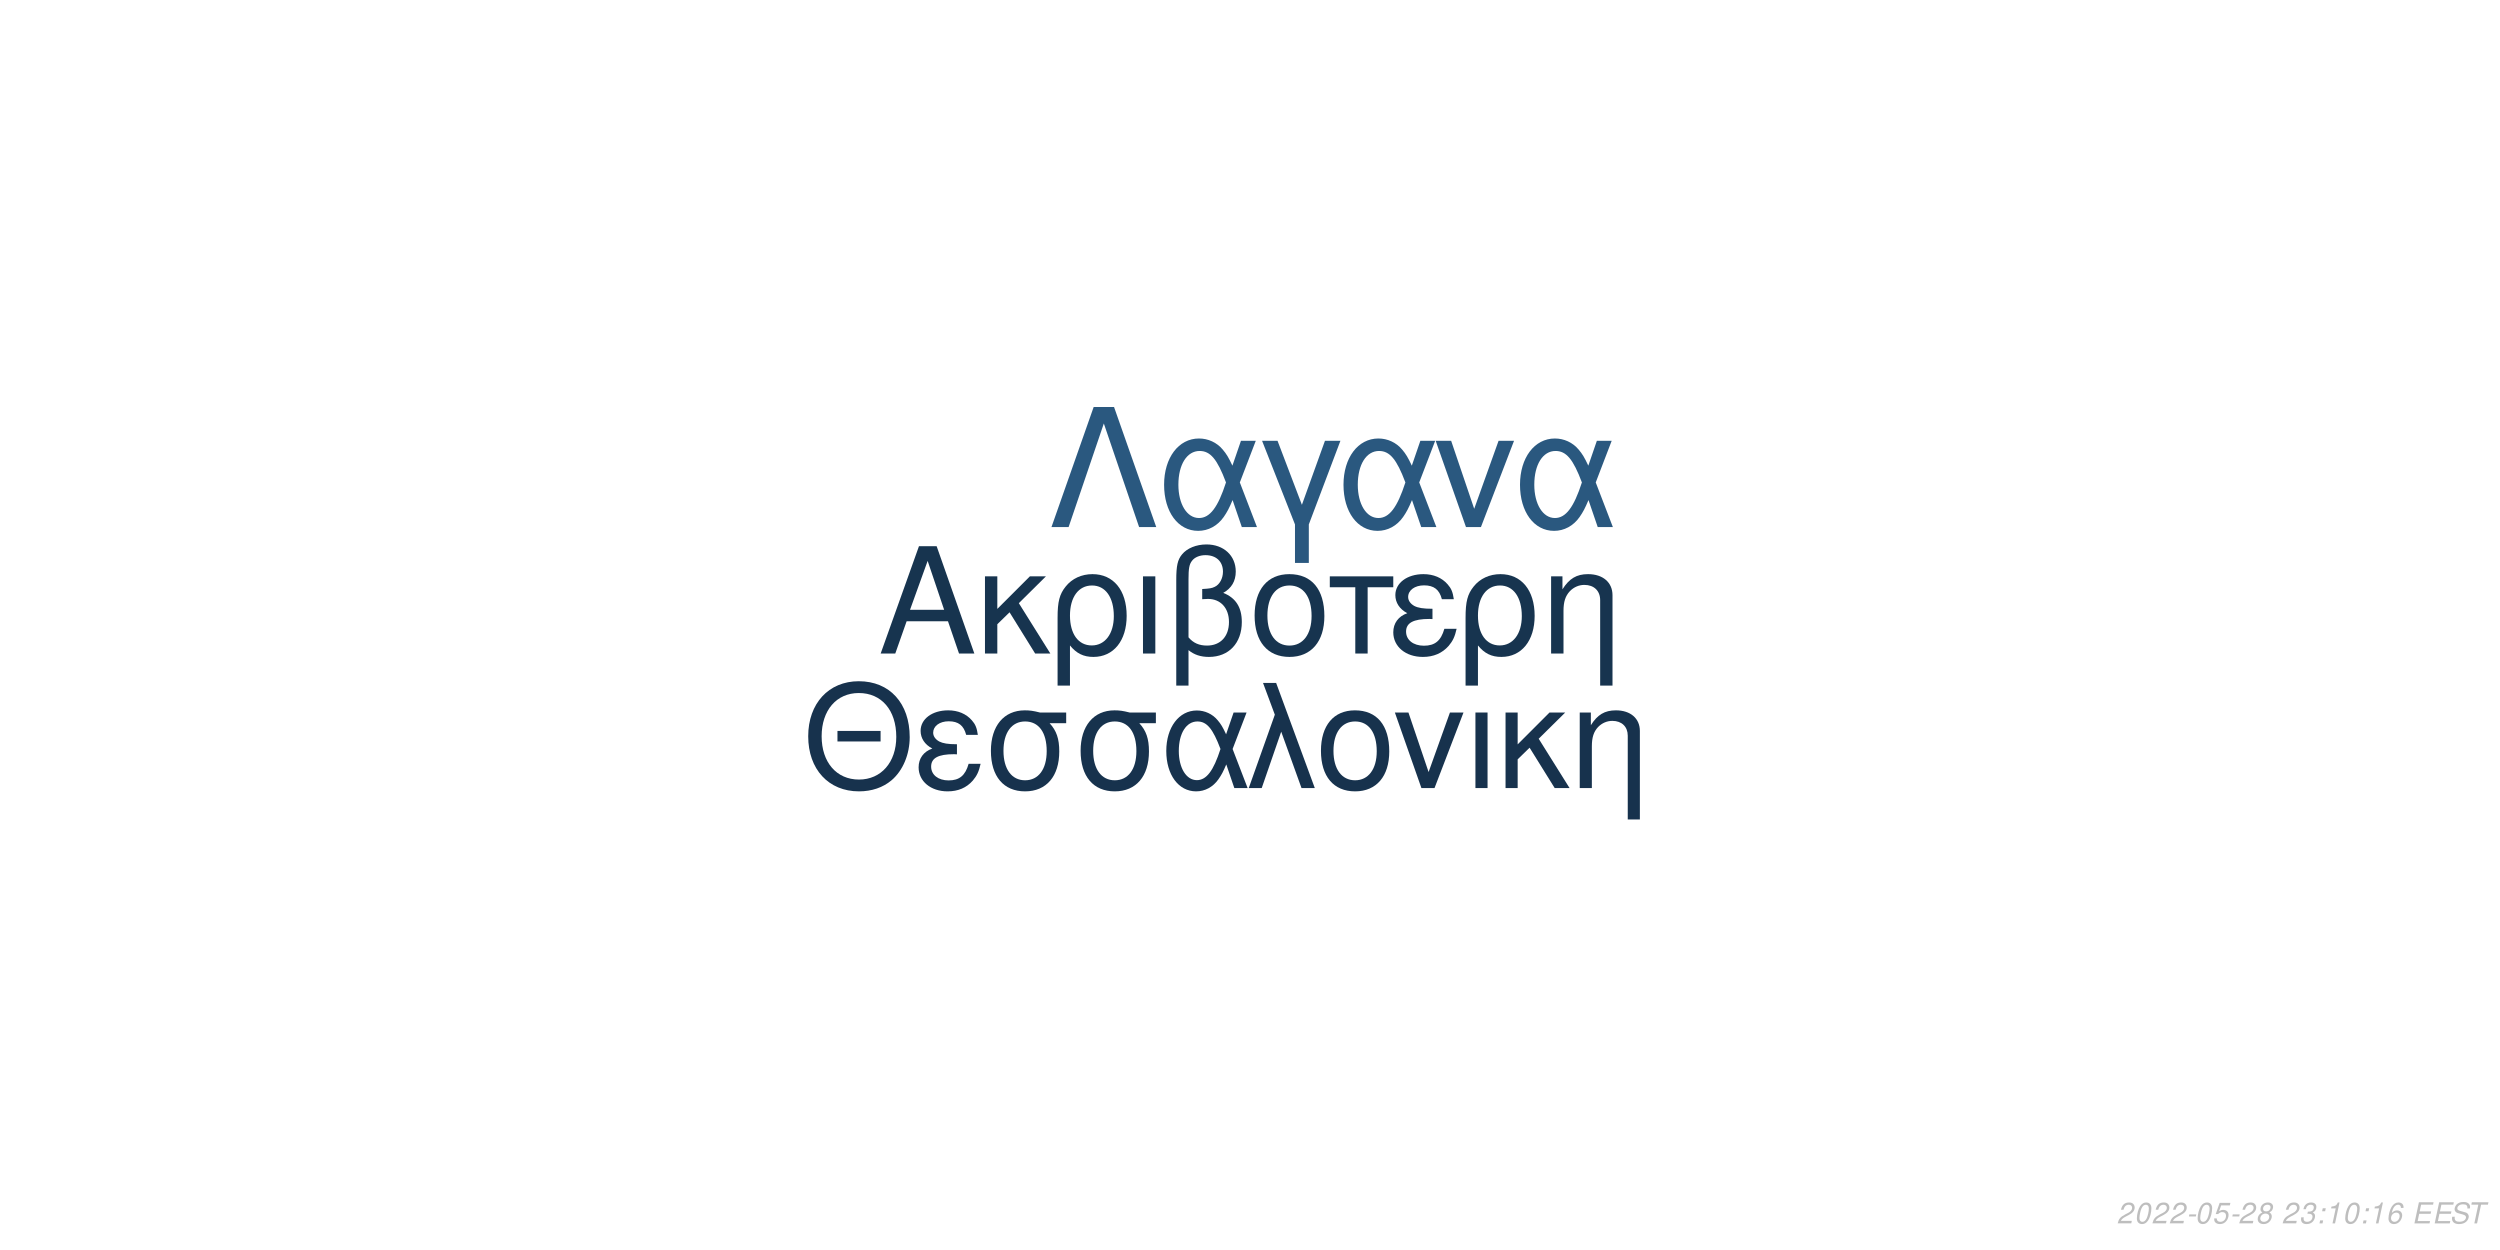
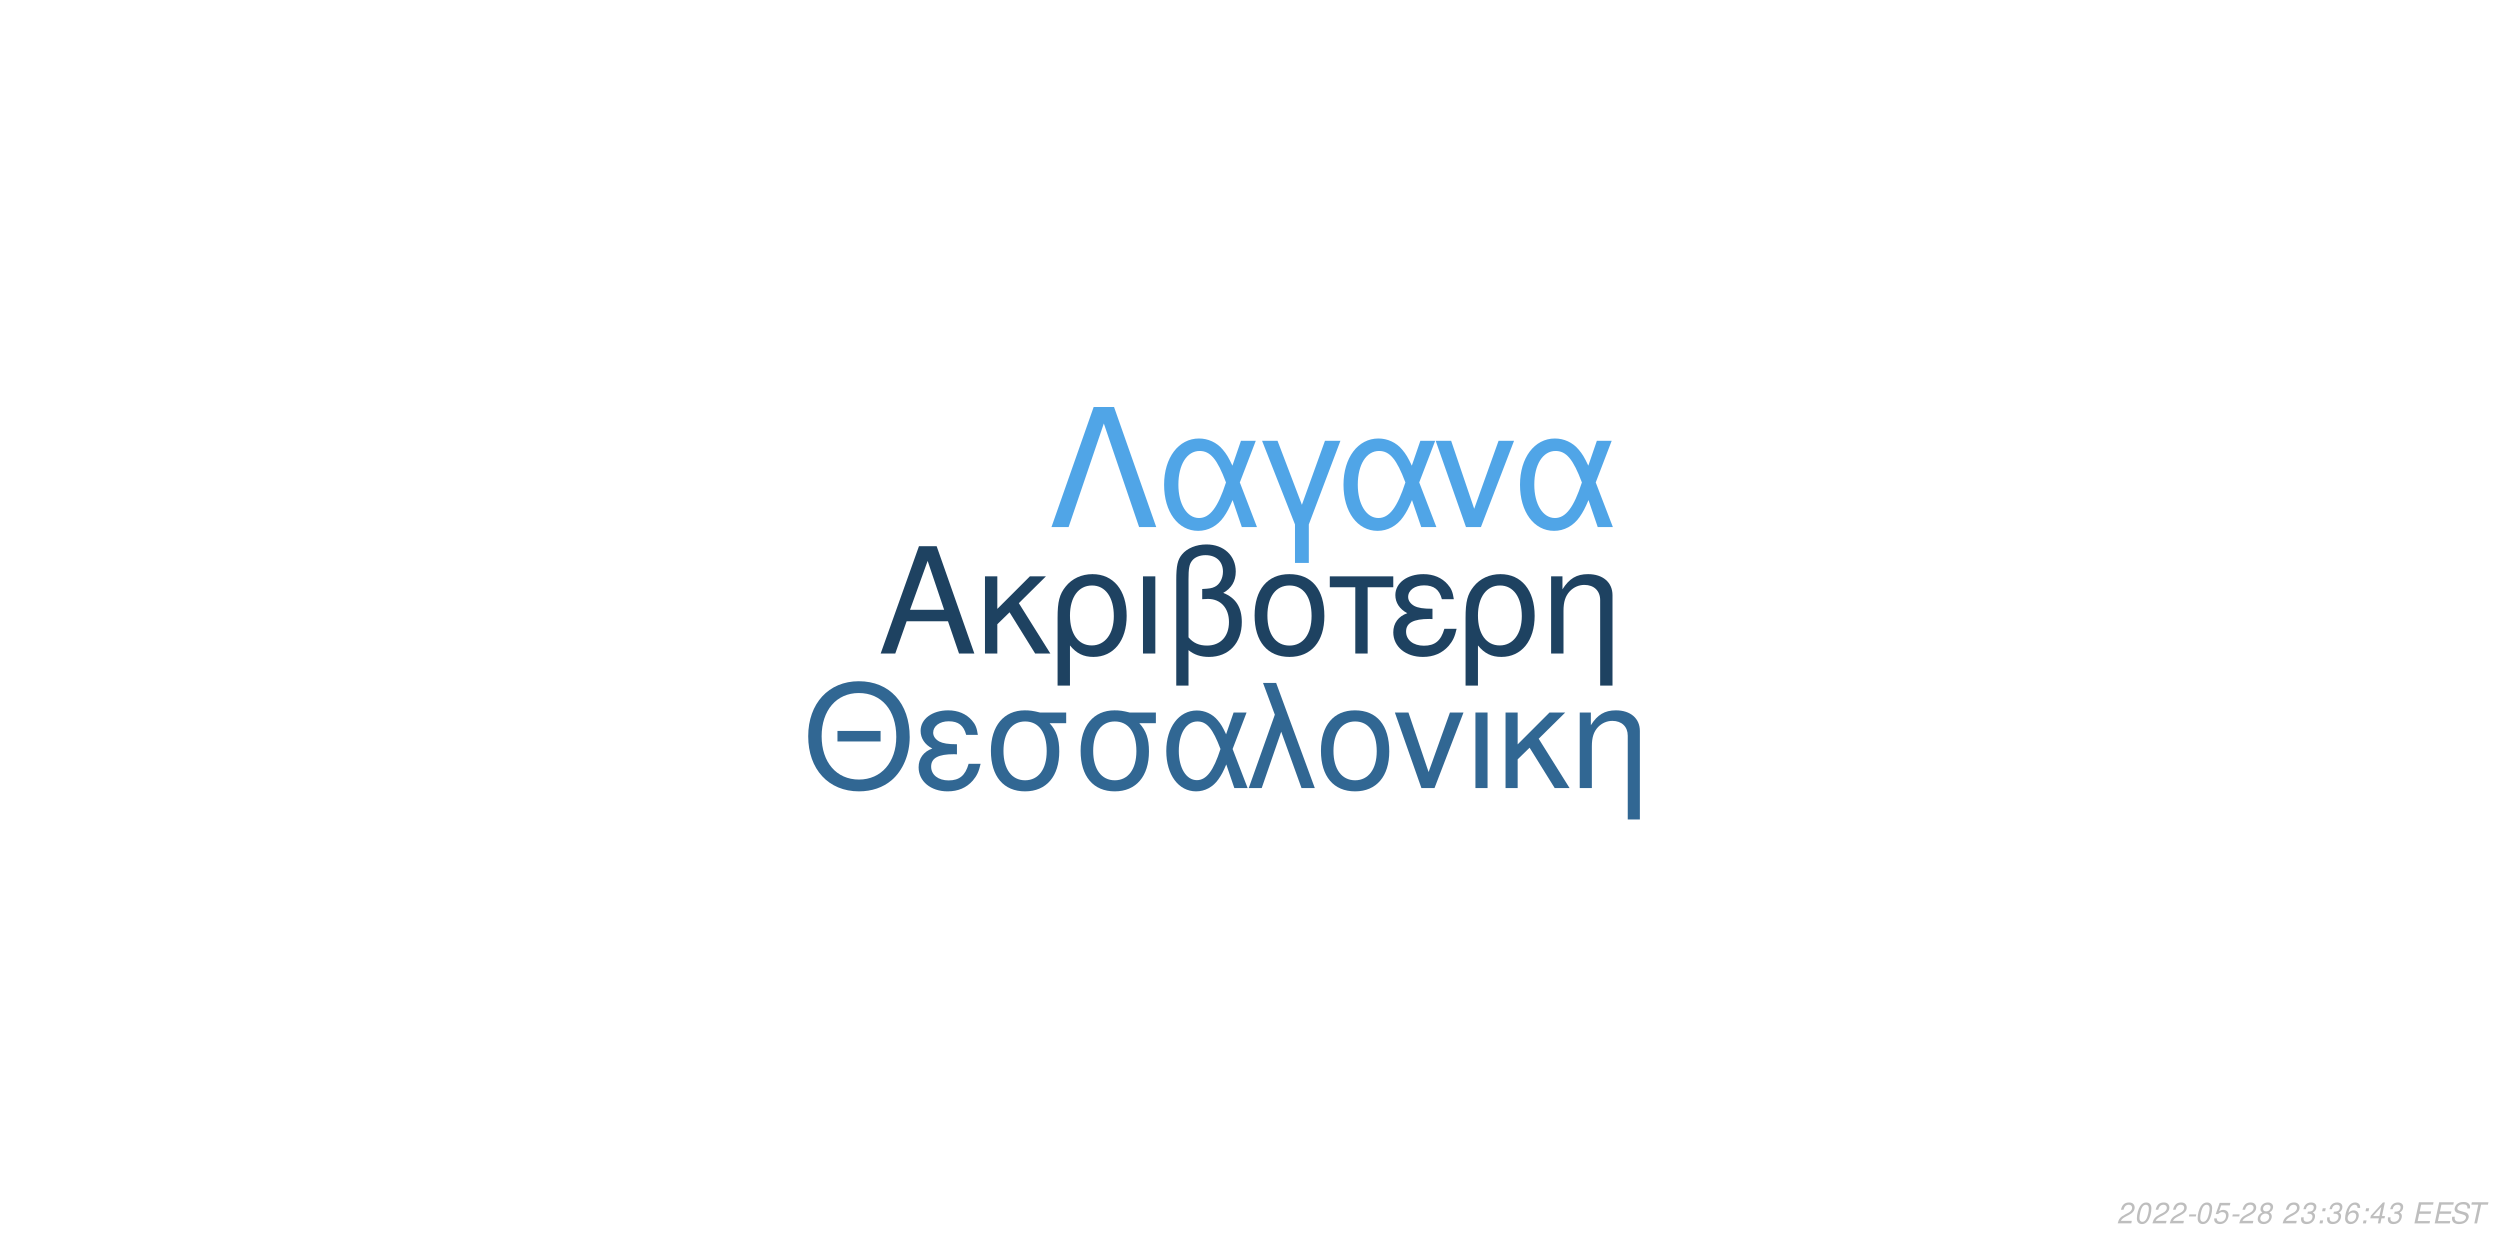
<svg xmlns="http://www.w3.org/2000/svg" xmlns:xlink="http://www.w3.org/1999/xlink" width="864pt" height="432pt" viewBox="0 0 864 432" version="1.1">
  <defs>
    <g>
      <symbol overflow="visible" id="glyph0-0">
        <path style="stroke:none;" d="" />
      </symbol>
      <symbol overflow="visible" id="glyph0-1">
        <path style="stroke:none;" d="M 24.125 -11.141 L 27.938 0 L 33.234 0 L 20.203 -37.094 L 14.094 -37.094 L 0.859 0 L 5.906 0 L 9.828 -11.141 Z M 22.797 -15.109 L 11 -15.109 L 17.094 -32.016 Z M 22.797 -15.109 " />
      </symbol>
      <symbol overflow="visible" id="glyph0-2">
        <path style="stroke:none;" d="M 7.172 -15.422 L 7.172 -26.672 L 2.906 -26.672 L 2.906 0 L 7.172 0 L 7.172 -10.125 L 11.406 -14.25 L 20.25 0 L 25.5 0 L 14.609 -17.406 L 23.969 -26.672 L 18.422 -26.672 Z M 7.172 -15.422 " />
      </symbol>
      <symbol overflow="visible" id="glyph0-3">
        <path style="stroke:none;" d="M 3 11.094 L 7.281 11.094 L 7.281 -2.797 C 9.516 -0.047 11.953 1.172 15.375 1.172 C 22.344 1.172 26.875 -4.422 26.875 -13.031 C 26.875 -21.891 22.297 -27.438 15.062 -27.438 C 11.297 -27.438 7.984 -25.906 5.797 -23.156 C 3.672 -20.516 3 -17.969 3 -12.359 Z M 14.906 -23.516 C 19.547 -23.516 22.438 -19.438 22.438 -12.922 C 22.438 -6.812 19.391 -2.797 14.812 -2.797 C 10.172 -2.797 7.281 -6.766 7.281 -13.125 C 7.281 -19.484 10.234 -23.516 14.906 -23.516 Z M 14.906 -23.516 " />
      </symbol>
      <symbol overflow="visible" id="glyph0-4">
        <path style="stroke:none;" d="M 3.516 0 L 7.781 0 L 7.781 -26.672 L 3.516 -26.672 Z M 3.516 0 " />
      </symbol>
      <symbol overflow="visible" id="glyph0-5">
        <path style="stroke:none;" d="M 4.016 11.094 L 8.25 11.094 L 8.25 -1.172 C 10.172 0.406 12.422 1.172 15.312 1.172 C 22.188 1.172 26.672 -3.609 26.672 -10.891 C 26.672 -15.984 24.578 -19.234 20.25 -20.969 C 23.109 -22.547 24.578 -25.031 24.578 -28.344 C 24.578 -33.844 20.406 -37.703 14.453 -37.703 C 10.938 -37.703 7.734 -36.391 6 -34.25 C 4.484 -32.422 4.016 -30.328 4.016 -25.391 Z M 8.25 -25.656 C 8.25 -29.359 8.5 -30.844 9.469 -32.062 C 10.375 -33.281 12.156 -34 14.094 -34 C 17.812 -34 20.156 -31.812 20.156 -28.297 C 20.156 -25.953 18.984 -23.812 17.297 -23.047 C 16.281 -22.547 15.469 -22.438 12.984 -22.297 L 12.984 -18.781 C 13.734 -18.828 14.344 -18.875 14.969 -18.875 C 19.344 -18.875 22.234 -15.719 22.234 -10.891 C 22.234 -5.906 19.281 -2.75 14.656 -2.75 C 11.953 -2.75 9.922 -3.609 8.25 -5.594 Z M 8.25 -25.656 " />
      </symbol>
      <symbol overflow="visible" id="glyph0-6">
        <path style="stroke:none;" d="M 14.094 -27.438 C 6.562 -27.438 2.094 -22.094 2.094 -13.125 C 2.094 -4.125 6.562 1.172 14.141 1.172 C 21.672 1.172 26.203 -4.172 26.203 -12.922 C 26.203 -22.188 21.828 -27.438 14.094 -27.438 Z M 14.141 -23.516 C 18.938 -23.516 21.781 -19.594 21.781 -12.984 C 21.781 -6.672 18.828 -2.75 14.141 -2.75 C 9.422 -2.75 6.516 -6.672 6.516 -13.125 C 6.516 -19.594 9.422 -23.516 14.141 -23.516 Z M 14.141 -23.516 " />
      </symbol>
      <symbol overflow="visible" id="glyph0-7">
        <path style="stroke:none;" d="M 7.891 0 L 12.156 0 L 12.156 -22.906 L 21.016 -22.906 L 21.016 -26.672 L -0.922 -26.672 L -0.922 -22.906 L 7.891 -22.906 Z M 7.891 0 " />
      </symbol>
      <symbol overflow="visible" id="glyph0-8">
        <path style="stroke:none;" d="M 14.562 -15.469 C 11.344 -15.469 9.562 -15.781 8.297 -16.438 C 6.922 -17.203 6.156 -18.328 6.156 -19.547 C 6.156 -21.891 8.453 -23.562 11.656 -23.562 C 15.062 -23.562 16.953 -22.094 17.812 -18.781 L 21.938 -18.781 C 21.578 -21.266 21.062 -22.5 19.797 -23.922 C 17.812 -26.203 14.906 -27.438 11.453 -27.438 C 5.797 -27.438 1.734 -24.375 1.734 -20.203 C 1.734 -17.609 3.156 -15.375 5.859 -13.938 C 2.797 -12.875 1.016 -10.484 1.016 -7.328 C 1.016 -2.391 5.297 1.172 11.25 1.172 C 14.969 1.172 17.906 -0.109 20.156 -2.641 C 21.578 -4.328 22.297 -5.797 22.906 -8.547 L 18.672 -8.547 C 17.5 -4.422 15.422 -2.703 11.609 -2.703 C 7.938 -2.703 5.438 -4.688 5.438 -7.578 C 5.438 -10.578 7.938 -11.953 13.484 -11.953 C 13.641 -11.953 14.094 -11.953 14.562 -11.906 Z M 14.562 -15.469 " />
      </symbol>
      <symbol overflow="visible" id="glyph0-9">
        <path style="stroke:none;" d="M 3.562 -26.672 L 3.562 0 L 7.844 0 L 7.844 -14.703 C 7.844 -17.906 8.5 -19.891 10.031 -21.531 C 11.406 -22.953 13.188 -23.719 15.062 -23.719 C 18.375 -23.719 20.516 -21.672 20.516 -18.469 L 20.516 11.094 L 24.781 11.094 L 24.781 -20.156 C 24.781 -24.578 21.469 -27.438 16.328 -27.438 C 12.359 -27.438 9.828 -25.906 7.484 -22.188 L 7.484 -26.672 Z M 3.562 -26.672 " />
      </symbol>
      <symbol overflow="visible" id="glyph1-0">
        <path style="stroke:none;" d="" />
      </symbol>
      <symbol overflow="visible" id="glyph1-1">
        <path style="stroke:none;" d="M 26.859 -19.734 L 11.953 -19.734 L 11.953 -16.094 L 26.859 -16.094 Z M 19.328 -36.922 C 8.922 -36.922 1.844 -29.25 1.844 -17.891 C 1.844 -6.484 8.875 1.141 19.391 1.141 C 23.812 1.141 27.703 -0.203 30.641 -2.688 C 34.578 -6.031 36.922 -11.656 36.922 -17.594 C 36.922 -29.297 30 -36.922 19.328 -36.922 Z M 19.328 -32.844 C 27.203 -32.844 32.281 -26.906 32.281 -17.688 C 32.281 -8.922 27.062 -2.938 19.391 -2.938 C 11.609 -2.938 6.484 -8.922 6.484 -17.891 C 6.484 -26.859 11.609 -32.844 19.328 -32.844 Z M 19.328 -32.844 " />
      </symbol>
      <symbol overflow="visible" id="glyph1-2">
        <path style="stroke:none;" d="M 14.25 -15.141 C 11.109 -15.141 9.375 -15.453 8.125 -16.094 C 6.781 -16.844 6.031 -17.938 6.031 -19.141 C 6.031 -21.422 8.266 -23.078 11.406 -23.078 C 14.75 -23.078 16.594 -21.625 17.438 -18.391 L 21.469 -18.391 C 21.125 -20.828 20.625 -22.031 19.391 -23.422 C 17.438 -25.656 14.594 -26.859 11.219 -26.859 C 5.688 -26.859 1.688 -23.875 1.688 -19.781 C 1.688 -17.234 3.094 -15.047 5.734 -13.656 C 2.734 -12.609 1 -10.266 1 -7.172 C 1 -2.344 5.188 1.141 11.016 1.141 C 14.656 1.141 17.547 -0.094 19.734 -2.594 C 21.125 -4.234 21.828 -5.688 22.422 -8.375 L 18.281 -8.375 C 17.141 -4.328 15.094 -2.641 11.359 -2.641 C 7.766 -2.641 5.328 -4.578 5.328 -7.422 C 5.328 -10.359 7.766 -11.703 13.203 -11.703 C 13.359 -11.703 13.797 -11.703 14.25 -11.656 Z M 14.25 -15.141 " />
      </symbol>
      <symbol overflow="visible" id="glyph1-3">
        <path style="stroke:none;" d="M 29 -26.109 L 19.938 -26.109 C 17.594 -26.703 16.438 -26.859 14.703 -26.859 C 7.469 -26.859 2.984 -21.469 2.984 -12.859 C 2.984 -4.031 7.375 1.141 14.797 1.141 C 22.172 1.141 26.609 -4.078 26.609 -12.656 C 26.609 -17.047 25.656 -19.828 23.266 -22.422 L 29 -22.422 Z M 14.797 -23.016 C 19.531 -23.016 22.266 -19.234 22.266 -12.75 C 22.266 -6.531 19.438 -2.688 14.797 -2.688 C 10.172 -2.688 7.328 -6.531 7.328 -12.859 C 7.328 -19.188 10.172 -23.016 14.797 -23.016 Z M 14.797 -23.016 " />
      </symbol>
      <symbol overflow="visible" id="glyph1-4">
        <path style="stroke:none;" d="M 29.344 -26.109 L 24.859 -26.109 L 22.266 -18.578 C 21.125 -21.031 20.484 -22.125 19.328 -23.469 C 17.547 -25.609 14.906 -26.812 12.156 -26.812 C 5.984 -26.812 1.594 -20.984 1.594 -12.812 C 1.594 -4.578 5.828 1.141 11.906 1.141 C 14.953 1.141 17.734 -0.344 19.625 -3.047 C 20.672 -4.531 21.281 -5.688 22.328 -8.172 L 25.109 0 L 29.703 0 L 24.516 -13.5 Z M 20.328 -13.5 C 17.891 -5.922 15.453 -2.734 12.156 -2.734 C 8.516 -2.734 5.922 -6.922 5.922 -12.812 C 5.922 -18.938 8.516 -23.016 12.359 -23.016 C 15.594 -23.016 17.688 -20.531 20.328 -13.5 Z M 20.328 -13.5 " />
      </symbol>
      <symbol overflow="visible" id="glyph1-5">
        <path style="stroke:none;" d="M 1.094 0 L 5.578 0 L 12.312 -19.484 L 19.328 0 L 23.922 0 L 10.562 -36.328 L 6.031 -36.328 L 10.109 -25.359 Z M 1.094 0 " />
      </symbol>
      <symbol overflow="visible" id="glyph1-6">
        <path style="stroke:none;" d="M 13.797 -26.859 C 6.422 -26.859 2.047 -21.625 2.047 -12.859 C 2.047 -4.031 6.422 1.141 13.859 1.141 C 21.234 1.141 25.656 -4.078 25.656 -12.656 C 25.656 -21.719 21.375 -26.859 13.797 -26.859 Z M 13.859 -23.016 C 18.531 -23.016 21.328 -19.188 21.328 -12.703 C 21.328 -6.531 18.438 -2.688 13.859 -2.688 C 9.219 -2.688 6.375 -6.531 6.375 -12.859 C 6.375 -19.188 9.219 -23.016 13.859 -23.016 Z M 13.859 -23.016 " />
      </symbol>
      <symbol overflow="visible" id="glyph1-7">
        <path style="stroke:none;" d="M 14.297 0 L 24.312 -26.109 L 19.625 -26.109 L 12.25 -5.531 L 5.281 -26.109 L 0.594 -26.109 L 9.766 0 Z M 14.297 0 " />
      </symbol>
      <symbol overflow="visible" id="glyph1-8">
        <path style="stroke:none;" d="M 3.438 0 L 7.625 0 L 7.625 -26.109 L 3.438 -26.109 Z M 3.438 0 " />
      </symbol>
      <symbol overflow="visible" id="glyph1-9">
        <path style="stroke:none;" d="M 7.031 -15.094 L 7.031 -26.109 L 2.844 -26.109 L 2.844 0 L 7.031 0 L 7.031 -9.922 L 11.156 -13.953 L 19.828 0 L 24.969 0 L 14.297 -17.047 L 23.469 -26.109 L 18.031 -26.109 Z M 7.031 -15.094 " />
      </symbol>
      <symbol overflow="visible" id="glyph1-10">
        <path style="stroke:none;" d="M 3.484 -26.109 L 3.484 0 L 7.672 0 L 7.672 -14.406 C 7.672 -17.547 8.328 -19.484 9.812 -21.078 C 11.156 -22.469 12.906 -23.219 14.75 -23.219 C 17.984 -23.219 20.078 -21.234 20.078 -18.094 L 20.078 10.859 L 24.266 10.859 L 24.266 -19.734 C 24.266 -24.062 21.031 -26.859 16 -26.859 C 12.109 -26.859 9.609 -25.359 7.328 -21.719 L 7.328 -26.109 Z M 3.484 -26.109 " />
      </symbol>
      <symbol overflow="visible" id="glyph2-0">
        <path style="stroke:none;" d="" />
      </symbol>
      <symbol overflow="visible" id="glyph2-1">
        <path style="stroke:none;" d="M 22.531 -41.484 L 15.484 -41.484 L 0.906 0 L 6.828 0 L 19 -35.797 L 31.188 0 L 37.109 0 Z M 22.531 -41.484 " />
      </symbol>
      <symbol overflow="visible" id="glyph2-2">
        <path style="stroke:none;" d="M 33.516 -29.812 L 28.391 -29.812 L 25.438 -21.219 C 24.125 -24.016 23.391 -25.266 22.078 -26.797 C 20.031 -29.25 17.016 -30.609 13.891 -30.609 C 6.828 -30.609 1.828 -23.953 1.828 -14.625 C 1.828 -5.234 6.656 1.312 13.594 1.312 C 17.078 1.312 20.266 -0.391 22.422 -3.469 C 23.609 -5.172 24.297 -6.484 25.5 -9.328 L 28.688 0 L 33.922 0 L 28 -15.422 Z M 23.219 -15.422 C 20.422 -6.766 17.641 -3.125 13.891 -3.125 C 9.734 -3.125 6.766 -7.906 6.766 -14.625 C 6.766 -21.625 9.734 -26.297 14.109 -26.297 C 17.812 -26.297 20.203 -23.453 23.219 -15.422 Z M 23.219 -15.422 " />
      </symbol>
      <symbol overflow="visible" id="glyph2-3">
        <path style="stroke:none;" d="M 12.062 12.406 L 16.844 12.406 L 16.844 -0.906 L 27.766 -29.812 L 22.422 -29.812 L 14.453 -7.688 L 6.031 -29.812 L 0.688 -29.812 L 12.062 -0.906 Z M 12.062 12.406 " />
      </symbol>
      <symbol overflow="visible" id="glyph2-4">
        <path style="stroke:none;" d="M 16.328 0 L 27.766 -29.812 L 22.422 -29.812 L 14 -6.312 L 6.031 -29.812 L 0.688 -29.812 L 11.156 0 Z M 16.328 0 " />
      </symbol>
      <symbol overflow="visible" id="glyph3-0">
        <path style="stroke:none;" d="" />
      </symbol>
      <symbol overflow="visible" id="glyph3-1">
        <path style="stroke:none;" d="M 5.234 -0.875 L 1.469 -0.875 C 1.641 -1.375 2.203 -1.891 3.109 -2.344 L 4.234 -2.938 C 5.562 -3.625 6.219 -4.469 6.219 -5.484 C 6.219 -5.938 6.062 -6.359 5.797 -6.656 C 5.469 -7.047 4.984 -7.234 4.312 -7.234 C 2.766 -7.234 1.891 -6.453 1.484 -4.734 L 2.375 -4.734 C 2.484 -5.188 2.609 -5.484 2.797 -5.75 C 3.094 -6.203 3.609 -6.453 4.188 -6.453 C 4.891 -6.453 5.344 -6.031 5.344 -5.375 C 5.344 -4.703 4.859 -4.094 4.016 -3.656 L 2.984 -3.125 C 1.234 -2.188 0.797 -1.656 0.344 -0.016 L 5.047 -0.016 Z M 5.234 -0.875 " />
      </symbol>
      <symbol overflow="visible" id="glyph3-2">
        <path style="stroke:none;" d="M 4.203 -7.234 C 3.375 -7.234 2.688 -6.812 2.125 -5.984 C 1.484 -5.047 0.984 -3.188 0.984 -1.734 C 0.984 -1.109 1.172 -0.562 1.484 -0.266 C 1.797 0.047 2.281 0.234 2.766 0.234 C 3.625 0.234 4.281 -0.156 4.859 -1.016 C 5.516 -1.953 6 -3.797 6 -5.266 C 6 -6.5 5.328 -7.234 4.203 -7.234 Z M 4.094 -6.453 C 4.734 -6.453 5.125 -5.984 5.125 -5.156 C 5.125 -4.203 4.781 -2.625 4.406 -1.812 C 3.984 -0.938 3.516 -0.547 2.875 -0.547 C 2.25 -0.547 1.875 -1.031 1.875 -1.828 C 1.875 -2.797 2.203 -4.344 2.594 -5.203 C 2.984 -6.047 3.453 -6.453 4.094 -6.453 Z M 4.094 -6.453 " />
      </symbol>
      <symbol overflow="visible" id="glyph3-3">
        <path style="stroke:none;" d="M 3.516 -3.125 L 1.125 -3.125 L 0.969 -2.406 L 3.359 -2.406 Z M 3.516 -3.125 " />
      </symbol>
      <symbol overflow="visible" id="glyph3-4">
        <path style="stroke:none;" d="M 6.297 -7.094 L 2.594 -7.094 L 1.234 -3.234 L 2.047 -3.234 C 2.656 -3.766 2.938 -3.906 3.531 -3.906 C 4.328 -3.906 4.797 -3.453 4.797 -2.688 C 4.797 -1.438 3.969 -0.547 2.828 -0.547 C 2.031 -0.547 1.609 -0.938 1.578 -1.734 L 0.703 -1.734 L 0.703 -1.516 C 0.703 -0.938 0.844 -0.547 1.188 -0.266 C 1.562 0.062 2.078 0.234 2.703 0.234 C 3.656 0.234 4.391 -0.156 4.984 -0.922 C 5.422 -1.5 5.672 -2.234 5.672 -2.953 C 5.672 -4 4.938 -4.672 3.812 -4.672 C 3.328 -4.672 2.906 -4.547 2.406 -4.234 L 3.109 -6.219 L 6.109 -6.219 Z M 6.297 -7.094 " />
      </symbol>
      <symbol overflow="visible" id="glyph3-5">
        <path style="stroke:none;" d="M 4.766 -3.797 C 5.078 -3.969 5.234 -4.078 5.438 -4.234 C 5.812 -4.594 6.062 -5.172 6.062 -5.734 C 6.062 -6.625 5.344 -7.234 4.266 -7.234 C 2.812 -7.234 1.703 -6.219 1.703 -4.875 C 1.703 -4.406 1.875 -4.125 2.359 -3.812 C 1.297 -3.312 0.75 -2.516 0.75 -1.469 C 0.75 -0.438 1.547 0.234 2.812 0.234 C 3.656 0.234 4.359 -0.094 4.938 -0.734 C 5.359 -1.234 5.609 -1.859 5.609 -2.438 C 5.609 -3.047 5.312 -3.516 4.766 -3.797 Z M 4.109 -6.453 C 4.797 -6.453 5.188 -6.125 5.188 -5.578 C 5.188 -5.266 5.062 -4.922 4.859 -4.672 C 4.562 -4.312 4.188 -4.156 3.656 -4.156 C 2.984 -4.156 2.594 -4.453 2.594 -4.984 C 2.594 -5.859 3.203 -6.453 4.109 -6.453 Z M 3.453 -3.406 C 4.234 -3.406 4.734 -2.984 4.734 -2.312 C 4.734 -1.312 3.922 -0.547 2.875 -0.547 C 2.125 -0.547 1.625 -0.969 1.625 -1.625 C 1.625 -2.609 2.438 -3.406 3.453 -3.406 Z M 3.453 -3.406 " />
      </symbol>
      <symbol overflow="visible" id="glyph3-6">
        <path style="stroke:none;" d="" />
      </symbol>
      <symbol overflow="visible" id="glyph3-7">
        <path style="stroke:none;" d="M 2.922 -3.312 C 3.125 -3.344 3.234 -3.344 3.375 -3.344 C 4.203 -3.344 4.688 -3 4.688 -2.406 C 4.688 -1.312 3.906 -0.547 2.781 -0.547 C 2.047 -0.547 1.594 -0.938 1.594 -1.562 C 1.594 -1.719 1.609 -1.844 1.656 -2.094 L 0.766 -2.094 C 0.734 -1.797 0.719 -1.641 0.719 -1.469 C 0.719 -0.375 1.406 0.234 2.641 0.234 C 3.547 0.234 4.297 -0.078 4.812 -0.656 C 5.266 -1.156 5.562 -1.875 5.562 -2.547 C 5.562 -3.125 5.344 -3.453 4.797 -3.734 C 5.641 -4.234 6.016 -4.844 6.016 -5.734 C 6.016 -6.656 5.312 -7.234 4.203 -7.234 C 3.375 -7.234 2.672 -6.938 2.188 -6.375 C 1.891 -6.031 1.703 -5.641 1.516 -4.906 L 2.391 -4.906 C 2.5 -5.359 2.594 -5.594 2.734 -5.812 C 3.047 -6.234 3.516 -6.453 4.078 -6.453 C 4.734 -6.453 5.141 -6.125 5.141 -5.578 C 5.141 -5.188 5.016 -4.797 4.797 -4.547 C 4.516 -4.234 4 -4.062 3.266 -4.062 L 3.078 -4.062 Z M 2.922 -3.312 " />
      </symbol>
      <symbol overflow="visible" id="glyph3-8">
        <path style="stroke:none;" d="M 2.359 -1.031 L 1.312 -1.031 L 1.094 0 L 2.141 0 Z M 3.266 -5.234 L 2.219 -5.234 L 2 -4.203 L 3.047 -4.203 Z M 3.266 -5.234 " />
      </symbol>
      <symbol overflow="visible" id="glyph3-9">
-         <path style="stroke:none;" d="M 3.703 -5.188 L 2.594 0 L 3.469 0 L 5.016 -7.234 L 4.438 -7.234 C 3.906 -6.156 3.688 -6.016 2.234 -5.812 L 2.109 -5.188 Z M 3.703 -5.188 " />
+         <path style="stroke:none;" d="M 6.125 -5.344 L 6.141 -5.625 C 6.141 -6.609 5.453 -7.234 4.391 -7.234 C 3.438 -7.234 2.641 -6.719 2.016 -5.703 C 1.422 -4.781 0.938 -2.953 0.938 -1.688 C 0.938 -0.516 1.688 0.234 2.859 0.234 C 3.703 0.234 4.438 -0.156 5 -0.875 C 5.406 -1.422 5.672 -2.156 5.672 -2.766 C 5.672 -3.812 4.969 -4.5 3.906 -4.5 C 3.234 -4.5 2.672 -4.234 2.094 -3.625 C 2.406 -5.375 3.234 -6.453 4.25 -6.453 C 4.703 -6.453 5.062 -6.234 5.172 -5.844 C 5.203 -5.719 5.234 -5.578 5.25 -5.344 Z M 3.656 -3.734 C 4.344 -3.734 4.797 -3.281 4.797 -2.625 C 4.797 -1.469 3.984 -0.547 2.984 -0.547 C 2.297 -0.547 1.812 -1.047 1.812 -1.766 C 1.812 -2.859 2.625 -3.734 3.656 -3.734 Z M 3.656 -3.734 " />
      </symbol>
      <symbol overflow="visible" id="glyph3-10">
-         <path style="stroke:none;" d="M 6.125 -5.344 L 6.141 -5.625 C 6.141 -6.609 5.453 -7.234 4.391 -7.234 C 3.438 -7.234 2.641 -6.719 2.016 -5.703 C 1.422 -4.781 0.938 -2.953 0.938 -1.688 C 0.938 -0.516 1.688 0.234 2.859 0.234 C 3.703 0.234 4.438 -0.156 5 -0.875 C 5.406 -1.422 5.672 -2.156 5.672 -2.766 C 5.672 -3.812 4.969 -4.5 3.906 -4.5 C 3.234 -4.5 2.672 -4.234 2.094 -3.625 C 2.406 -5.375 3.234 -6.453 4.25 -6.453 C 4.703 -6.453 5.062 -6.234 5.172 -5.844 C 5.203 -5.719 5.234 -5.578 5.25 -5.344 Z M 3.656 -3.734 C 4.344 -3.734 4.797 -3.281 4.797 -2.625 C 4.797 -1.469 3.984 -0.547 2.984 -0.547 C 2.297 -0.547 1.812 -1.047 1.812 -1.766 C 1.812 -2.859 2.625 -3.734 3.656 -3.734 Z M 3.656 -3.734 " />
+         <path style="stroke:none;" d="M 3.625 -1.75 L 3.266 0 L 4.141 0 L 4.516 -1.75 L 5.562 -1.75 L 5.734 -2.531 L 4.688 -2.531 L 5.688 -7.234 L 5.016 -7.234 L 0.844 -2.672 L 0.641 -1.75 Z M 3.797 -2.531 L 1.594 -2.531 L 4.469 -5.703 Z M 3.797 -2.531 " />
      </symbol>
      <symbol overflow="visible" id="glyph3-11">
        <path style="stroke:none;" d="M 2.547 -3.312 L 6.5 -3.312 L 6.688 -4.141 L 2.719 -4.141 L 3.219 -6.469 L 7.344 -6.469 L 7.516 -7.297 L 2.453 -7.297 L 0.906 0 L 6.125 0 L 6.297 -0.812 L 2.016 -0.812 Z M 2.547 -3.312 " />
      </symbol>
      <symbol overflow="visible" id="glyph3-12">
        <path style="stroke:none;" d="M 7.062 -5.156 C 7.125 -5.438 7.141 -5.562 7.141 -5.703 C 7.141 -6.156 6.938 -6.594 6.594 -6.891 C 6.188 -7.25 5.656 -7.406 4.875 -7.406 C 3.844 -7.406 3.047 -7.125 2.5 -6.562 C 2.094 -6.141 1.781 -5.438 1.781 -4.922 C 1.781 -4.297 2.219 -3.766 2.891 -3.562 L 4.594 -3.094 C 5.406 -2.859 5.734 -2.578 5.734 -2.094 C 5.734 -1.781 5.547 -1.406 5.266 -1.141 C 4.844 -0.766 4.266 -0.578 3.453 -0.578 C 2.328 -0.578 1.812 -0.984 1.812 -1.906 C 1.812 -2.047 1.812 -2.125 1.844 -2.312 L 0.984 -2.312 C 0.906 -2.062 0.891 -1.906 0.891 -1.688 C 0.891 -0.484 1.797 0.234 3.297 0.234 C 4.359 0.234 5.234 -0.062 5.812 -0.609 C 6.344 -1.078 6.688 -1.797 6.688 -2.375 C 6.688 -2.641 6.609 -2.906 6.453 -3.156 C 6.234 -3.5 5.938 -3.703 5.469 -3.828 L 3.75 -4.312 C 2.984 -4.547 2.734 -4.734 2.734 -5.188 C 2.734 -5.547 2.875 -5.844 3.188 -6.109 C 3.547 -6.438 4.031 -6.594 4.703 -6.594 C 5.266 -6.594 5.688 -6.484 5.906 -6.297 C 6.094 -6.125 6.219 -5.797 6.219 -5.516 C 6.219 -5.422 6.203 -5.344 6.188 -5.156 Z M 7.062 -5.156 " />
      </symbol>
      <symbol overflow="visible" id="glyph3-13">
        <path style="stroke:none;" d="M 4.938 -6.469 L 7.312 -6.469 L 7.484 -7.297 L 1.75 -7.297 L 1.578 -6.469 L 3.984 -6.469 L 2.609 0 L 3.547 0 Z M 4.938 -6.469 " />
      </symbol>
    </g>
  </defs>
  <g id="surface1">
    <rect x="0" y="0" width="864" height="432" style="fill:rgb(100%,100%,100%);fill-opacity:1;stroke:none;" />
-     <g style="fill:rgb(9.02%,20.392%,30.98%);fill-opacity:1;">
+     <g style="fill:rgb(11.765%,25.882%,38.039%);fill-opacity:1;">
      <use xlink:href="#glyph0-1" x="303.5" y="225.861" />
      <use xlink:href="#glyph0-2" x="337.5" y="225.861" />
      <use xlink:href="#glyph0-3" x="362.5" y="225.861" />
      <use xlink:href="#glyph0-4" x="391.5" y="225.861" />
      <use xlink:href="#glyph0-5" x="402.5" y="225.861" />
      <use xlink:href="#glyph0-6" x="431.5" y="225.861" />
      <use xlink:href="#glyph0-7" x="460.5" y="225.861" />
      <use xlink:href="#glyph0-8" x="480.5" y="225.861" />
      <use xlink:href="#glyph0-3" x="503.5" y="225.861" />
      <use xlink:href="#glyph0-9" x="532.5" y="225.861" />
    </g>
-     <g style="fill:rgb(9.02%,19.608%,30.196%);fill-opacity:1;">
+     <g style="fill:rgb(19.216%,40.392%,57.647%);fill-opacity:1;">
      <use xlink:href="#glyph1-1" x="277.473" y="272.354" />
      <use xlink:href="#glyph1-2" x="316.473" y="272.354" />
      <use xlink:href="#glyph1-3" x="339.473" y="272.354" />
      <use xlink:href="#glyph1-3" x="370.473" y="272.354" />
      <use xlink:href="#glyph1-4" x="401.473" y="272.354" />
      <use xlink:href="#glyph1-5" x="430.473" y="272.354" />
      <use xlink:href="#glyph1-6" x="454.473" y="272.354" />
      <use xlink:href="#glyph1-7" x="481.473" y="272.354" />
      <use xlink:href="#glyph1-8" x="506.473" y="272.354" />
      <use xlink:href="#glyph1-9" x="517.473" y="272.354" />
      <use xlink:href="#glyph1-10" x="542.473" y="272.354" />
    </g>
-     <g style="fill:rgb(16.471%,34.51%,49.804%);fill-opacity:1;">
+     <g style="fill:rgb(31.373%,64.706%,90.588%);fill-opacity:1;">
      <use xlink:href="#glyph2-1" x="362.484" y="182.152" />
      <use xlink:href="#glyph2-2" x="400.484" y="182.152" />
      <use xlink:href="#glyph2-3" x="435.484" y="182.152" />
      <use xlink:href="#glyph2-2" x="462.484" y="182.152" />
      <use xlink:href="#glyph2-4" x="495.484" y="182.152" />
      <use xlink:href="#glyph2-2" x="523.484" y="182.152" />
    </g>
    <g style="fill:rgb(74.51%,74.51%,74.51%);fill-opacity:1;">
      <use xlink:href="#glyph3-1" x="731.52" y="422.81" />
      <use xlink:href="#glyph3-2" x="737.52" y="422.81" />
      <use xlink:href="#glyph3-1" x="743.52" y="422.81" />
      <use xlink:href="#glyph3-1" x="749.52" y="422.81" />
      <use xlink:href="#glyph3-3" x="755.52" y="422.81" />
      <use xlink:href="#glyph3-2" x="758.52" y="422.81" />
      <use xlink:href="#glyph3-4" x="764.52" y="422.81" />
      <use xlink:href="#glyph3-3" x="770.52" y="422.81" />
      <use xlink:href="#glyph3-1" x="773.52" y="422.81" />
      <use xlink:href="#glyph3-5" x="779.52" y="422.81" />
      <use xlink:href="#glyph3-6" x="785.52" y="422.81" />
      <use xlink:href="#glyph3-1" x="788.52" y="422.81" />
      <use xlink:href="#glyph3-7" x="794.52" y="422.81" />
      <use xlink:href="#glyph3-8" x="800.52" y="422.81" />
-       <use xlink:href="#glyph3-9" x="803.52" y="422.81" />
-       <use xlink:href="#glyph3-2" x="809.52" y="422.81" />
+       <use xlink:href="#glyph3-7" x="803.52" y="422.81" />
+       <use xlink:href="#glyph3-9" x="809.52" y="422.81" />
      <use xlink:href="#glyph3-8" x="815.52" y="422.81" />
-       <use xlink:href="#glyph3-9" x="818.52" y="422.81" />
-       <use xlink:href="#glyph3-10" x="824.52" y="422.81" />
+       <use xlink:href="#glyph3-10" x="818.52" y="422.81" />
+       <use xlink:href="#glyph3-7" x="824.52" y="422.81" />
      <use xlink:href="#glyph3-6" x="830.52" y="422.81" />
      <use xlink:href="#glyph3-11" x="833.52" y="422.81" />
      <use xlink:href="#glyph3-11" x="840.52" y="422.81" />
      <use xlink:href="#glyph3-12" x="846.52" y="422.81" />
      <use xlink:href="#glyph3-13" x="852.52" y="422.81" />
    </g>
  </g>
</svg>
